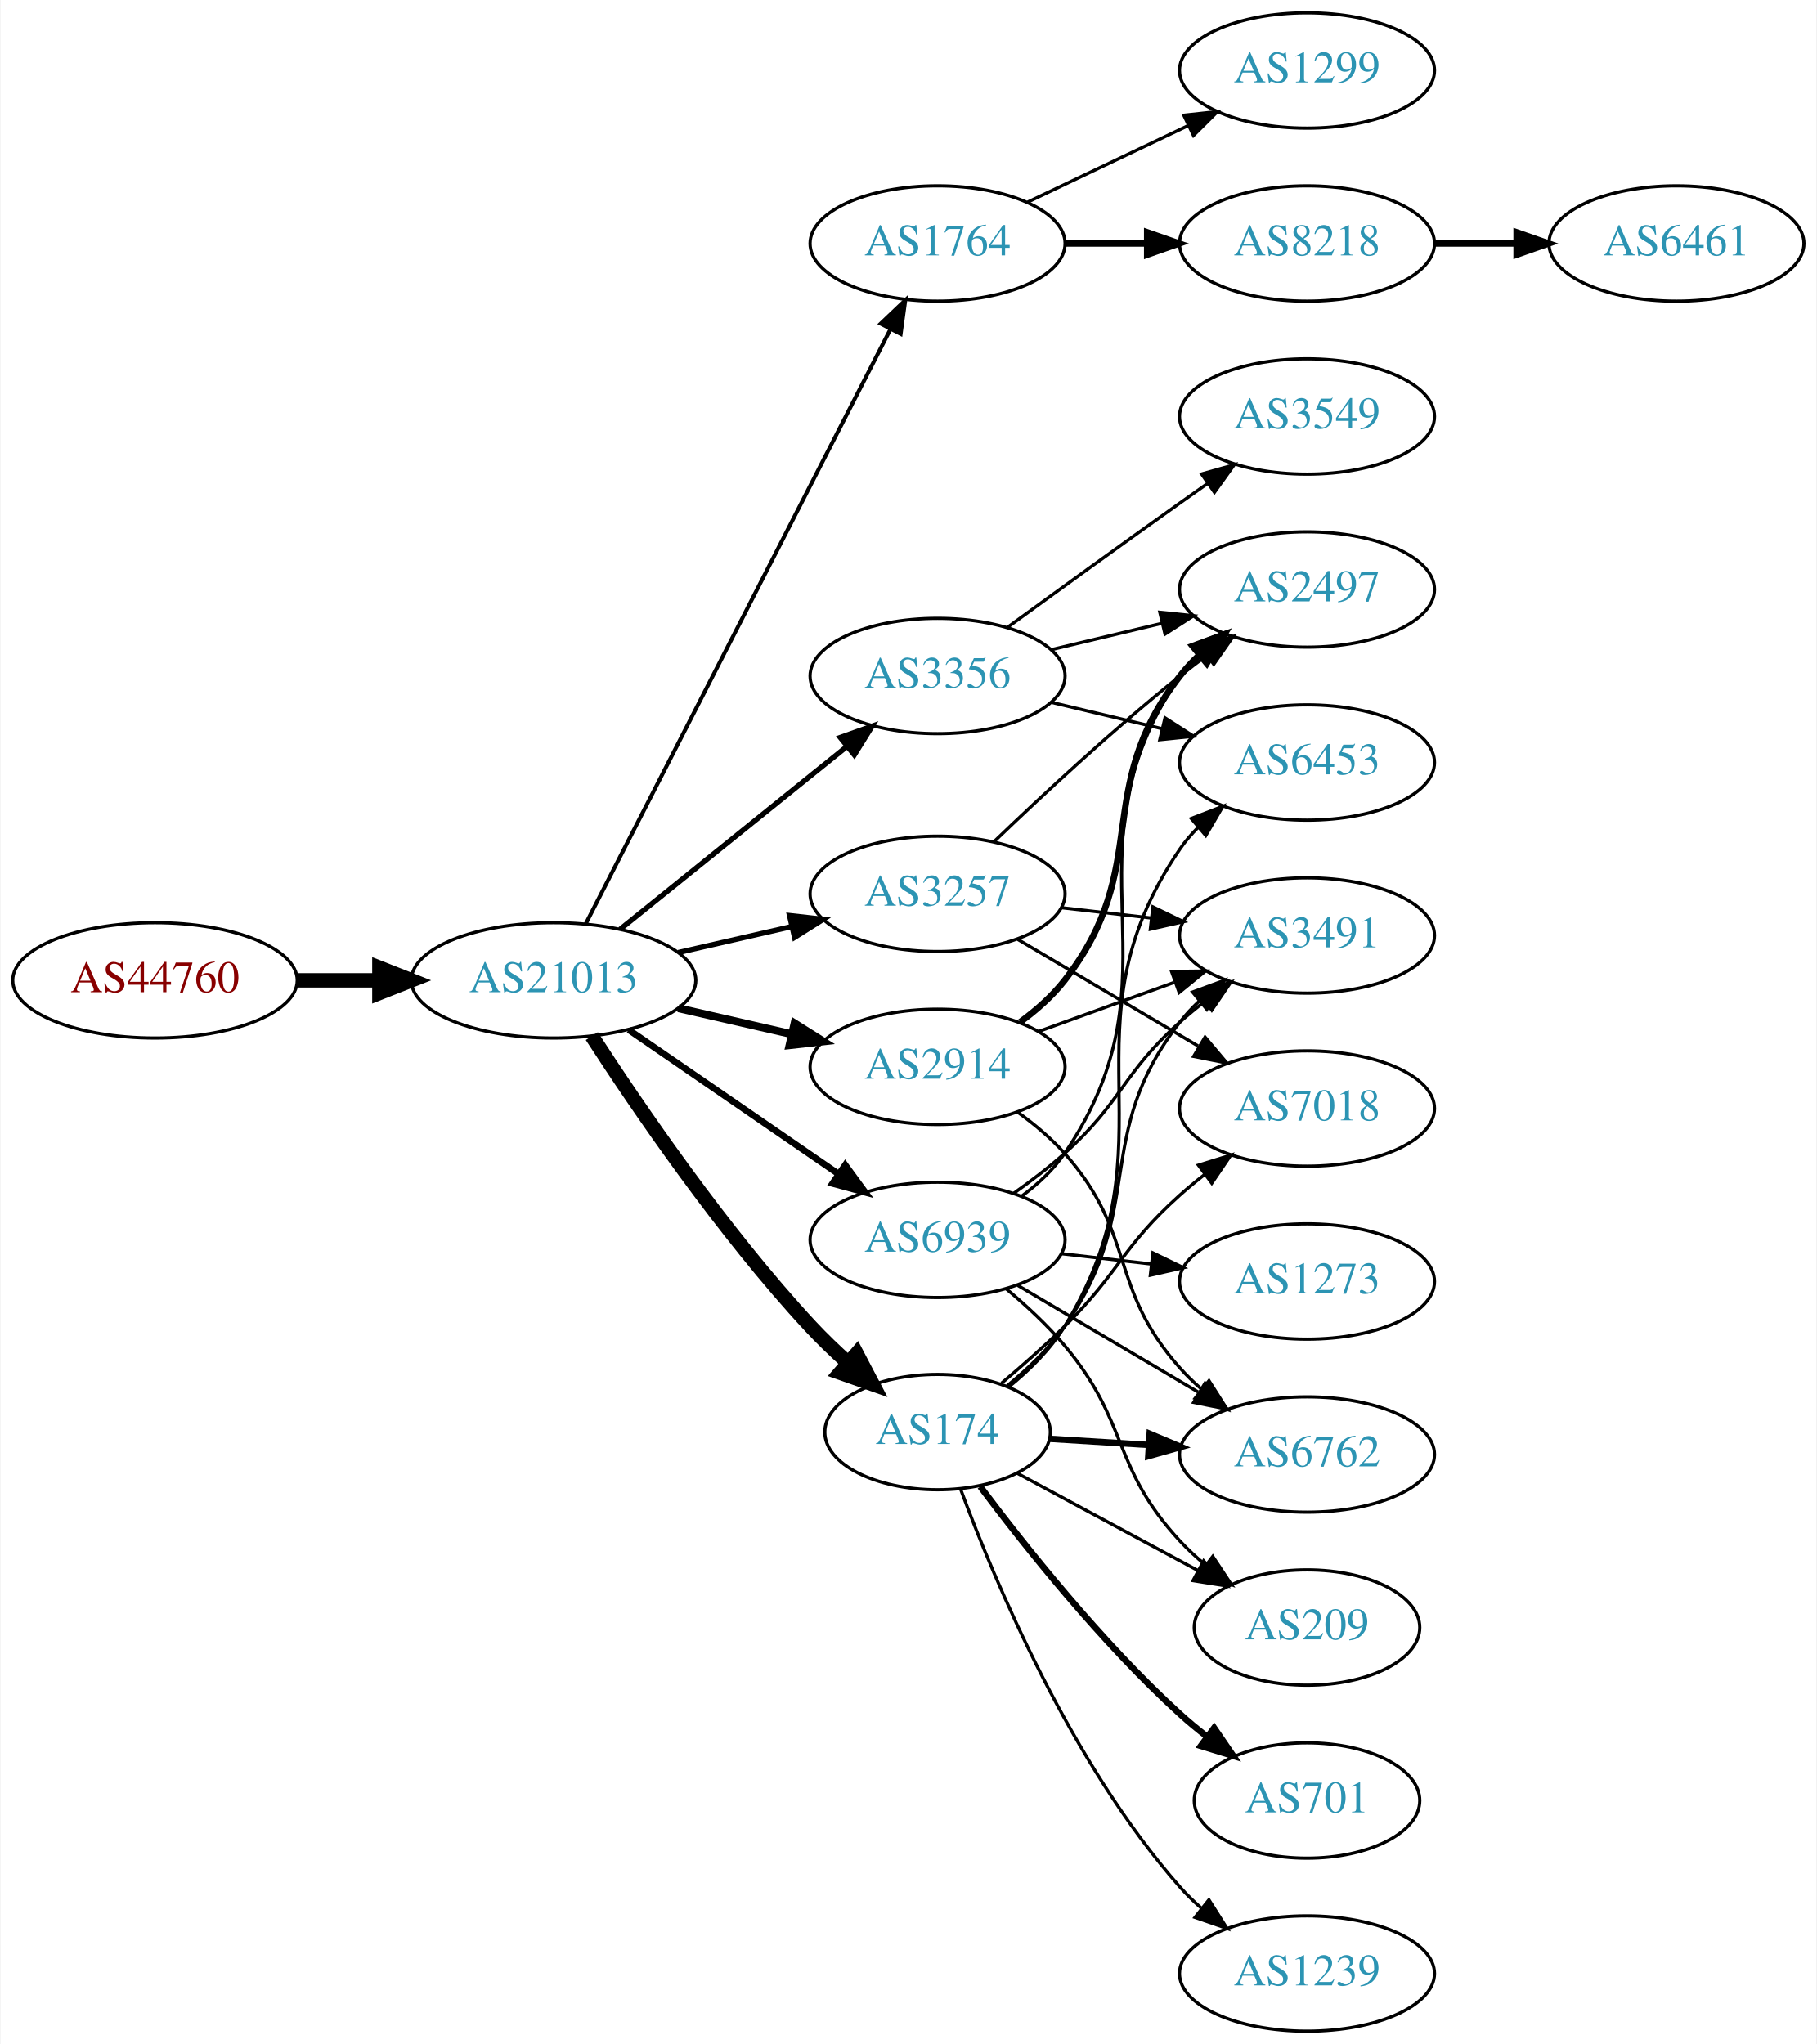
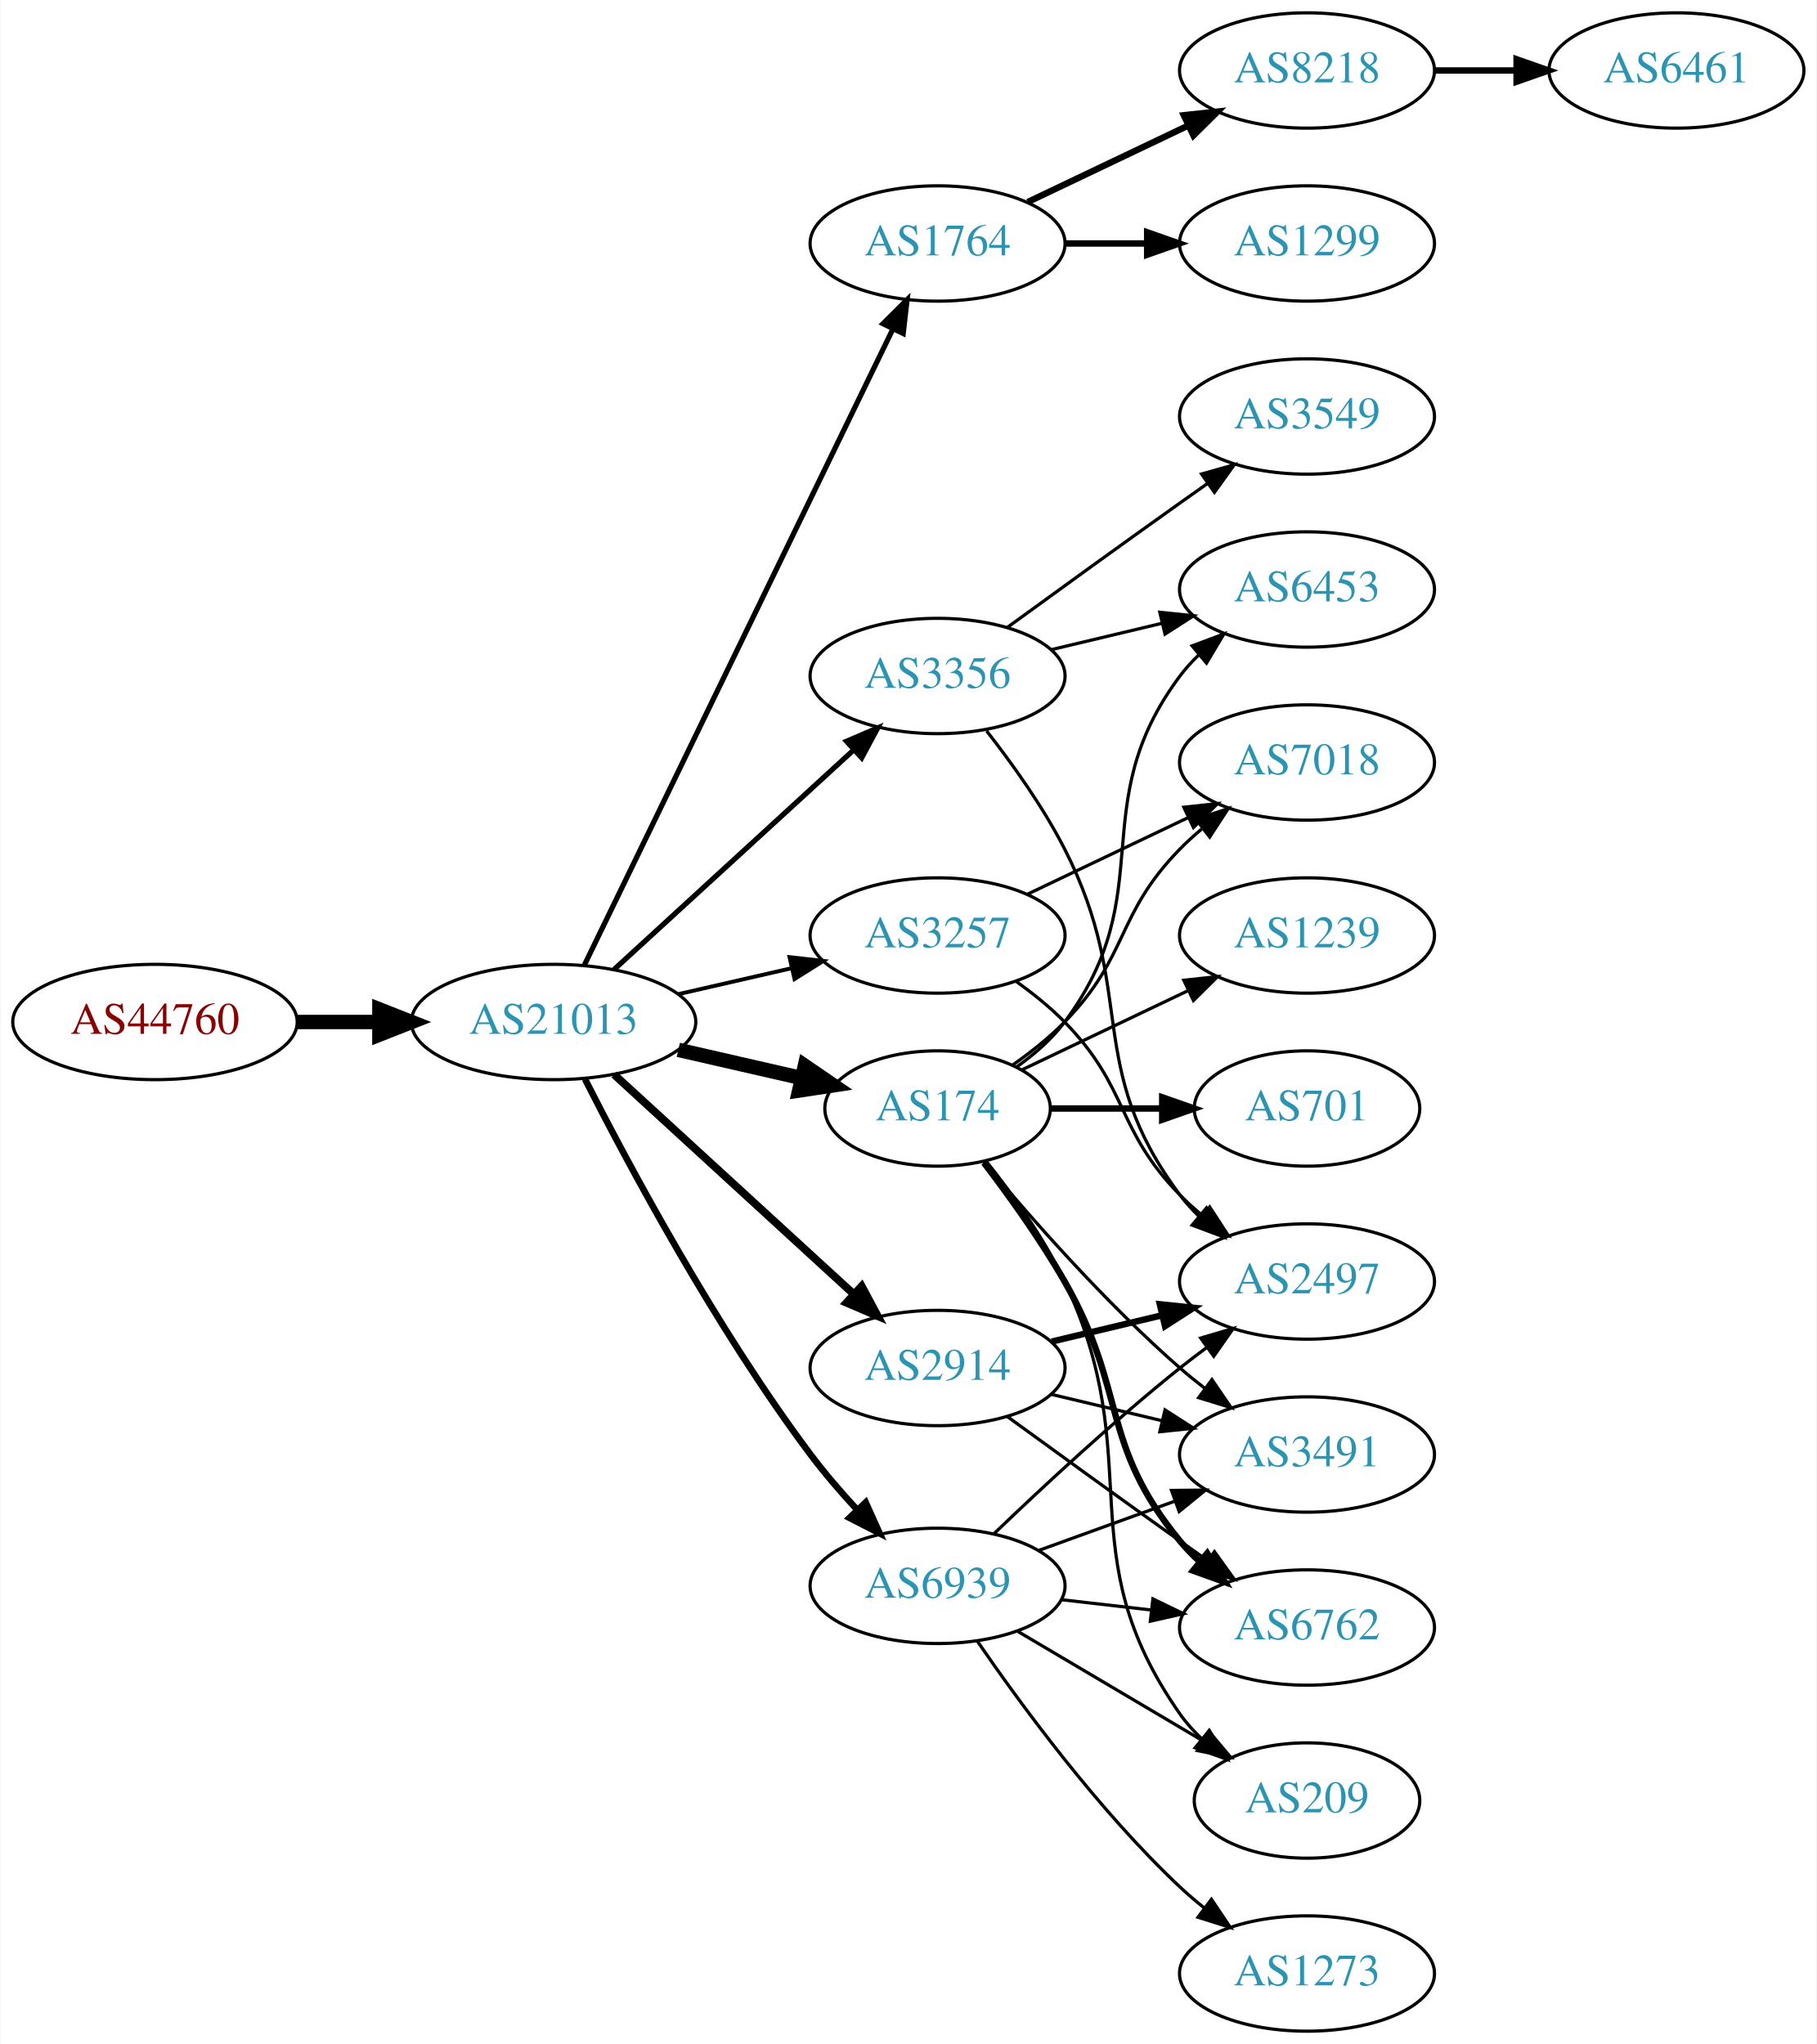
<svg xmlns="http://www.w3.org/2000/svg" xmlns:xlink="http://www.w3.org/1999/xlink" width="567pt" height="638pt" viewBox="0.00 0.00 566.66 638.00">
  <g id="graph0" class="graph" transform="scale(1 1) rotate(0) translate(4 634)">
    <polygon fill="white" stroke="none" points="-4,4 -4,-634 562.663,-634 562.663,4 -4,4" />
    <g id="node1" class="node">
      <g id="a_node1">
        <a xlink:href="/asn/44760" xlink:title="AS44760 ~ Skidata AG [AT]">
-           <ellipse fill="#ffffff" stroke="black" cx="44.196" cy="-328" rx="44.393" ry="18" />
-           <text text-anchor="middle" x="44.196" y="-324.3" font-family="Times,serif" font-size="14.00" fill="#880000">AS44760</text>
+           <ellipse fill="#ffffff" stroke="black" cx="44.196" cy="-315" rx="44.393" ry="18" />
+           <text text-anchor="middle" x="44.196" y="-311.3" font-family="Times,serif" font-size="14.00" fill="#880000">AS44760</text>
        </a>
      </g>
    </g>
    <g id="node2" class="node">
      <g id="a_node2">
        <a xlink:href="/asn/21013" xlink:title="AS21013 ~ Wels, AT [AT]">
-           <ellipse fill="#ffffff" stroke="black" cx="168.588" cy="-328" rx="44.393" ry="18" />
-           <text text-anchor="middle" x="168.588" y="-324.3" font-family="Times,serif" font-size="14.00" fill="#2c94b3">AS21013</text>
+           <ellipse fill="#ffffff" stroke="black" cx="168.588" cy="-315" rx="44.393" ry="18" />
+           <text text-anchor="middle" x="168.588" y="-311.3" font-family="Times,serif" font-size="14.00" fill="#2c94b3">AS21013</text>
        </a>
      </g>
    </g>
    <g id="edge1" class="edge">
-       <path fill="none" stroke="black" stroke-width="4.5" d="M88.692,-328C96.898,-328 105.569,-328 114.041,-328" />
-       <polygon fill="black" stroke="black" stroke-width="4.5" points="114.233,-331.938 124.233,-328 114.233,-324.063 114.233,-331.938" />
+       <path fill="none" stroke="black" stroke-width="4.5" d="M88.692,-315C96.898,-315 105.569,-315 114.041,-315" />
+       <polygon fill="black" stroke="black" stroke-width="4.5" points="114.233,-318.938 124.233,-315 114.233,-311.063 114.233,-318.938" />
    </g>
    <g id="node3" class="node">
      <g id="a_node3">
+         <a xlink:href="/asn/3356" xlink:title="AS3356 ~ Level 3 Parent, LLC [US]">
+           <ellipse fill="#ffffff" stroke="black" cx="288.431" cy="-423" rx="39.794" ry="18" />
+           <text text-anchor="middle" x="288.431" y="-419.3" font-family="Times,serif" font-size="14.00" fill="#2c94b3">AS3356</text>
+         </a>
+       </g>
+     </g>
+     <g id="edge2" class="edge">
+       <path fill="none" stroke="black" stroke-width="1.636" d="M187.486,-331.403C207.414,-349.667 239.772,-379.322 262.249,-399.921" />
+       <polygon fill="black" stroke="black" stroke-width="1.636" points="260.014,-402.62 269.751,-406.797 264.743,-397.46 260.014,-402.62" />
+     </g>
+     <g id="node4" class="node">
+       <g id="a_node4">
+         <a xlink:href="/asn/3257" xlink:title="AS3257 ~ GTT [DE]">
+           <ellipse fill="#ffffff" stroke="black" cx="288.431" cy="-342" rx="39.794" ry="18" />
+           <text text-anchor="middle" x="288.431" y="-338.3" font-family="Times,serif" font-size="14.00" fill="#2c94b3">AS3257</text>
+         </a>
+       </g>
+     </g>
+     <g id="edge3" class="edge">
+       <path fill="none" stroke="black" stroke-width="1.227" d="M207.523,-323.692C218.764,-326.267 231.176,-329.111 242.799,-331.774" />
+       <polygon fill="black" stroke="black" stroke-width="1.227" points="242.232,-335.235 252.761,-334.057 243.795,-328.412 242.232,-335.235" />
+     </g>
+     <g id="node5" class="node">
+       <g id="a_node5">
        <a xlink:href="/asn/1764" xlink:title="AS1764 ~ NEXTLAYER-AS [AT]">
          <ellipse fill="#ffffff" stroke="black" cx="288.431" cy="-558" rx="39.794" ry="18" />
          <text text-anchor="middle" x="288.431" y="-554.3" font-family="Times,serif" font-size="14.00" fill="#2c94b3">AS1764</text>
        </a>
      </g>
    </g>
-     <g id="edge2" class="edge">
-       <path fill="none" stroke="black" stroke-width="1.227" d="M178.639,-345.666C199.161,-385.719 249.329,-483.634 273.698,-531.196" />
-       <polygon fill="black" stroke="black" stroke-width="1.227" points="270.674,-532.97 278.349,-540.274 276.904,-529.778 270.674,-532.97" />
-     </g>
-     <g id="node4" class="node">
-       <g id="a_node4">
-         <a xlink:href="/asn/3257" xlink:title="AS3257 ~ GTT [DE]">
-           <ellipse fill="#ffffff" stroke="black" cx="288.431" cy="-355" rx="39.794" ry="18" />
-           <text text-anchor="middle" x="288.431" y="-351.3" font-family="Times,serif" font-size="14.00" fill="#2c94b3">AS3257</text>
-         </a>
-       </g>
-     </g>
-     <g id="edge3" class="edge">
-       <path fill="none" stroke="black" stroke-width="1.636" d="M207.523,-336.692C218.764,-339.267 231.176,-342.111 242.799,-344.774" />
-       <polygon fill="black" stroke="black" stroke-width="1.636" points="242.232,-348.235 252.761,-347.057 243.795,-341.412 242.232,-348.235" />
-     </g>
-     <g id="node5" class="node">
-       <g id="a_node5">
-         <a xlink:href="/asn/2914" xlink:title="AS2914 ~ NTT America, Inc. [US]">
-           <ellipse fill="#ffffff" stroke="black" cx="288.431" cy="-301" rx="39.794" ry="18" />
-           <text text-anchor="middle" x="288.431" y="-297.3" font-family="Times,serif" font-size="14.00" fill="#2c94b3">AS2914</text>
-         </a>
-       </g>
-     </g>
    <g id="edge4" class="edge">
-       <path fill="none" stroke="black" stroke-width="2.455" d="M207.523,-319.308C218.764,-316.733 231.176,-313.889 242.799,-311.226" />
-       <polygon fill="black" stroke="black" stroke-width="2.455" points="243.795,-314.588 252.761,-308.943 242.232,-307.765 243.795,-314.588" />
+       <path fill="none" stroke="black" stroke-width="1.636" d="M178.253,-332.868C198.734,-375.101 250.221,-481.272 274.447,-531.227" />
+       <polygon fill="black" stroke="black" stroke-width="1.636" points="271.399,-532.963 278.912,-540.433 277.697,-529.908 271.399,-532.963" />
    </g>
    <g id="node6" class="node">
      <g id="a_node6">
-         <a xlink:href="/asn/3356" xlink:title="AS3356 ~ Level 3 Parent, LLC [US]">
-           <ellipse fill="#ffffff" stroke="black" cx="288.431" cy="-423" rx="39.794" ry="18" />
-           <text text-anchor="middle" x="288.431" y="-419.3" font-family="Times,serif" font-size="14.00" fill="#2c94b3">AS3356</text>
+         <a xlink:href="/asn/2914" xlink:title="AS2914 ~ NTT America, Inc. [US]">
+           <ellipse fill="#ffffff" stroke="black" cx="288.431" cy="-207" rx="39.794" ry="18" />
+           <text text-anchor="middle" x="288.431" y="-203.3" font-family="Times,serif" font-size="14.00" fill="#2c94b3">AS2914</text>
        </a>
      </g>
    </g>
    <g id="edge5" class="edge">
-       <path fill="none" stroke="black" stroke-width="1.636" d="M189.312,-343.901C208.717,-359.544 238.503,-383.557 260.168,-401.021" />
-       <polygon fill="black" stroke="black" stroke-width="1.636" points="258.052,-403.812 268.034,-407.363 262.446,-398.362 258.052,-403.812" />
+       <path fill="none" stroke="black" stroke-width="2.455" d="M187.486,-298.597C207.414,-280.333 239.772,-250.678 262.249,-230.079" />
+       <polygon fill="black" stroke="black" stroke-width="2.455" points="264.743,-232.54 269.751,-223.203 260.014,-227.38 264.743,-232.54" />
    </g>
    <g id="node7" class="node">
      <g id="a_node7">
        <a xlink:href="/asn/174" xlink:title="AS174 ~ Cogent Communications [US]">
-           <ellipse fill="#ffffff" stroke="black" cx="288.431" cy="-187" rx="35.194" ry="18" />
-           <text text-anchor="middle" x="288.431" y="-183.3" font-family="Times,serif" font-size="14.00" fill="#2c94b3">AS174</text>
+           <ellipse fill="#ffffff" stroke="black" cx="288.431" cy="-288" rx="35.194" ry="18" />
+           <text text-anchor="middle" x="288.431" y="-284.3" font-family="Times,serif" font-size="14.00" fill="#2c94b3">AS174</text>
        </a>
      </g>
    </g>
    <g id="edge6" class="edge">
-       <path fill="none" stroke="black" stroke-width="4.5" d="M180.533,-310.599C194.869,-288.435 221.414,-249.476 248.784,-220 252.37,-216.139 256.385,-212.284 260.435,-208.641" />
-       <polygon fill="black" stroke="black" stroke-width="4.5" points="263.177,-211.476 268.162,-201.954 258.024,-205.521 263.177,-211.476" />
+       <path fill="none" stroke="black" stroke-width="4.5" d="M207.523,-306.308C219.84,-303.486 233.565,-300.342 246.116,-297.466" />
+       <polygon fill="black" stroke="black" stroke-width="4.5" points="247.012,-301.3 255.88,-295.229 245.253,-293.624 247.012,-301.3" />
    </g>
    <g id="node8" class="node">
      <g id="a_node8">
        <a xlink:href="/asn/6939" xlink:title="AS6939 ~ Hurricane Electric LLC [US]">
-           <ellipse fill="#ffffff" stroke="black" cx="288.431" cy="-247" rx="39.794" ry="18" />
-           <text text-anchor="middle" x="288.431" y="-243.3" font-family="Times,serif" font-size="14.00" fill="#2c94b3">AS6939</text>
+           <ellipse fill="#ffffff" stroke="black" cx="288.431" cy="-139" rx="39.794" ry="18" />
+           <text text-anchor="middle" x="288.431" y="-135.3" font-family="Times,serif" font-size="14.00" fill="#2c94b3">AS6939</text>
        </a>
      </g>
    </g>
    <g id="edge7" class="edge">
-       <path fill="none" stroke="black" stroke-width="2.045" d="M192.031,-312.574C210.612,-299.802 237.173,-281.545 257.553,-267.537" />
-       <polygon fill="black" stroke="black" stroke-width="2.045" points="259.609,-270.371 265.867,-261.822 255.643,-264.602 259.609,-270.371" />
+       <path fill="none" stroke="black" stroke-width="2.045" d="M178.402,-297.162C191.911,-270.545 219.287,-219.355 248.784,-180 253.12,-174.215 258.174,-168.353 263.169,-162.941" />
+       <polygon fill="black" stroke="black" stroke-width="2.045" points="265.994,-165.05 270.355,-155.394 260.925,-160.222 265.994,-165.05" />
    </g>
    <g id="node9" class="node">
      <g id="a_node9">
-         <a xlink:href="/asn/1299" xlink:title="AS1299 ~ Telia Carrier [EU]">
-           <ellipse fill="#ffffff" stroke="black" cx="403.724" cy="-612" rx="39.794" ry="18" />
-           <text text-anchor="middle" x="403.724" y="-608.3" font-family="Times,serif" font-size="14.00" fill="#2c94b3">AS1299</text>
+         <a xlink:href="/asn/2497" xlink:title="AS2497 ~ Internet Initiative Japan Inc. [JP]">
+           <ellipse fill="#ffffff" stroke="black" cx="403.724" cy="-234" rx="39.794" ry="18" />
+           <text text-anchor="middle" x="403.724" y="-230.3" font-family="Times,serif" font-size="14.00" fill="#2c94b3">AS2497</text>
        </a>
      </g>
    </g>
    <g id="edge8" class="edge">
-       <path fill="none" stroke="black" d="M316.567,-570.934C331.561,-578.081 350.382,-587.052 366.605,-594.785" />
-       <polygon fill="black" stroke="black" points="365.276,-598.028 375.809,-599.171 368.288,-591.709 365.276,-598.028" />
+       <path fill="none" stroke="black" d="M303.727,-405.86C311.713,-395.647 321.375,-382.147 328.077,-369 351.058,-323.923 333.806,-301.542 364.077,-261 365.822,-258.664 367.829,-256.455 369.992,-254.383" />
+       <polygon fill="black" stroke="black" points="372.352,-256.973 377.793,-247.882 367.87,-251.595 372.352,-256.973" />
    </g>
    <g id="node10" class="node">
      <g id="a_node10">
-         <a xlink:href="/asn/8218" xlink:title="AS8218 ~ legacy Neotelecoms [FR]">
-           <ellipse fill="#ffffff" stroke="black" cx="403.724" cy="-558" rx="39.794" ry="18" />
-           <text text-anchor="middle" x="403.724" y="-554.3" font-family="Times,serif" font-size="14.00" fill="#2c94b3">AS8218</text>
+         <a xlink:href="/asn/6453" xlink:title="AS6453 ~ TATA COMMUNICATIONS (AMERICA) INC [US]">
+           <ellipse fill="#ffffff" stroke="black" cx="403.724" cy="-450" rx="39.794" ry="18" />
+           <text text-anchor="middle" x="403.724" y="-446.3" font-family="Times,serif" font-size="14.00" fill="#2c94b3">AS6453</text>
        </a>
      </g>
    </g>
    <g id="edge9" class="edge">
-       <path fill="none" stroke="black" stroke-width="2" d="M328.103,-558C336.306,-558 345.07,-558 353.602,-558" />
-       <polygon fill="black" stroke="black" stroke-width="2" points="353.841,-561.5 363.841,-558 353.841,-554.5 353.841,-561.5" />
+       <path fill="none" stroke="black" d="M324.038,-431.248C334.909,-433.838 347.064,-436.735 358.506,-439.462" />
+       <polygon fill="black" stroke="black" points="357.789,-442.889 368.328,-441.803 359.412,-436.08 357.789,-442.889" />
    </g>
    <g id="node11" class="node">
      <g id="a_node11">
-         <a xlink:href="/asn/2497" xlink:title="AS2497 ~ Internet Initiative Japan Inc. [JP]">
-           <ellipse fill="#ffffff" stroke="black" cx="403.724" cy="-450" rx="39.794" ry="18" />
-           <text text-anchor="middle" x="403.724" y="-446.3" font-family="Times,serif" font-size="14.00" fill="#2c94b3">AS2497</text>
-         </a>
-       </g>
-     </g>
-     <g id="edge14" class="edge">
-       <path fill="none" stroke="black" d="M306.074,-371.312C320.85,-385.51 343.263,-406.363 364.077,-423 366.78,-425.161 369.645,-427.344 372.544,-429.484" />
-       <polygon fill="black" stroke="black" points="370.535,-432.35 380.698,-435.344 374.62,-426.666 370.535,-432.35" />
-     </g>
-     <g id="node14" class="node">
-       <g id="a_node14">
-         <a xlink:href="/asn/3491" xlink:title="AS3491 ~ PCCW Global, Inc. [US]">
-           <ellipse fill="#ffffff" stroke="black" cx="403.724" cy="-342" rx="39.794" ry="18" />
-           <text text-anchor="middle" x="403.724" y="-338.3" font-family="Times,serif" font-size="14.00" fill="#2c94b3">AS3491</text>
-         </a>
-       </g>
-     </g>
-     <g id="edge13" class="edge">
-       <path fill="none" stroke="black" d="M327.156,-350.671C336.137,-349.641 345.836,-348.528 355.193,-347.454" />
-       <polygon fill="black" stroke="black" points="355.628,-350.927 365.164,-346.31 354.83,-343.973 355.628,-350.927" />
-     </g>
-     <g id="node15" class="node">
-       <g id="a_node15">
-         <a xlink:href="/asn/7018" xlink:title="AS7018 ~ AT&amp;T Services, Inc. [US]">
-           <ellipse fill="#ffffff" stroke="black" cx="403.724" cy="-288" rx="39.794" ry="18" />
-           <text text-anchor="middle" x="403.724" y="-284.3" font-family="Times,serif" font-size="14.00" fill="#2c94b3">AS7018</text>
-         </a>
-       </g>
-     </g>
-     <g id="edge15" class="edge">
-       <path fill="none" stroke="black" d="M313.457,-340.791C329.83,-331.109 351.717,-318.165 369.721,-307.518" />
-       <polygon fill="black" stroke="black" points="371.906,-310.292 378.732,-302.188 368.343,-304.266 371.906,-310.292" />
-     </g>
-     <g id="edge23" class="edge">
-       <path fill="none" stroke="black" stroke-width="2" d="M314.213,-314.995C319.297,-318.719 324.256,-323.092 328.077,-328 355.818,-363.625 336.337,-387.375 364.077,-423 365.869,-425.301 367.91,-427.484 370.097,-429.538" />
-       <polygon fill="black" stroke="black" stroke-width="2" points="367.999,-432.344 377.941,-436.005 372.452,-426.943 367.999,-432.344" />
-     </g>
-     <g id="edge25" class="edge">
-       <path fill="none" stroke="black" d="M320.09,-312.095C333.062,-316.79 348.355,-322.324 362.236,-327.348" />
-       <polygon fill="black" stroke="black" points="361.446,-330.784 372.041,-330.896 363.828,-324.202 361.446,-330.784" />
-     </g>
-     <g id="node17" class="node">
-       <g id="a_node17">
-         <a xlink:href="/asn/6762" xlink:title="AS6762 ~ TELECOM ITALIA SPARKLE S.p.A. [IT]">
-           <ellipse fill="#ffffff" stroke="black" cx="403.724" cy="-180" rx="39.794" ry="18" />
-           <text text-anchor="middle" x="403.724" y="-176.3" font-family="Times,serif" font-size="14.00" fill="#2c94b3">AS6762</text>
-         </a>
-       </g>
-     </g>
-     <g id="edge24" class="edge">
-       <path fill="none" stroke="black" d="M313.346,-286.91C318.589,-283.14 323.834,-278.77 328.077,-274 350.545,-248.743 341.61,-232.257 364.077,-207 366.066,-204.764 368.275,-202.616 370.601,-200.577" />
-       <polygon fill="black" stroke="black" points="373.133,-203.036 378.808,-194.09 368.793,-197.545 373.133,-203.036" />
-     </g>
-     <g id="edge10" class="edge">
-       <path fill="none" stroke="black" d="M324.038,-431.248C334.909,-433.838 347.064,-436.735 358.506,-439.462" />
-       <polygon fill="black" stroke="black" points="357.789,-442.889 368.328,-441.803 359.412,-436.08 357.789,-442.889" />
-     </g>
-     <g id="node12" class="node">
-       <g id="a_node12">
        <a xlink:href="/asn/3549" xlink:title="AS3549 ~ Level 3 Parent, LLC [US]">
          <ellipse fill="#ffffff" stroke="black" cx="403.724" cy="-504" rx="39.794" ry="18" />
          <text text-anchor="middle" x="403.724" y="-500.3" font-family="Times,serif" font-size="14.00" fill="#2c94b3">AS3549</text>
        </a>
      </g>
    </g>
-     <g id="edge11" class="edge">
+     <g id="edge10" class="edge">
      <path fill="none" stroke="black" d="M310.279,-438.222C325.213,-449.091 345.827,-464.025 364.077,-477 366.898,-479.005 369.841,-481.085 372.789,-483.159" />
      <polygon fill="black" stroke="black" points="370.816,-486.05 381.013,-488.926 374.835,-480.319 370.816,-486.05" />
    </g>
+     <g id="edge11" class="edge">
+       <path fill="none" stroke="black" d="M313.025,-327.611C318.281,-323.852 323.613,-319.563 328.077,-315 348.25,-294.383 343.905,-281.617 364.077,-261 366.17,-258.861 368.453,-256.782 370.83,-254.79" />
+       <polygon fill="black" stroke="black" points="373.349,-257.268 379.13,-248.389 369.074,-251.725 373.349,-257.268" />
+     </g>
+     <g id="node12" class="node">
+       <g id="a_node12">
+         <a xlink:href="/asn/7018" xlink:title="AS7018 ~ AT&amp;T Services, Inc. [US]">
+           <ellipse fill="#ffffff" stroke="black" cx="403.724" cy="-396" rx="39.794" ry="18" />
+           <text text-anchor="middle" x="403.724" y="-392.3" font-family="Times,serif" font-size="14.00" fill="#2c94b3">AS7018</text>
+         </a>
+       </g>
+     </g>
+     <g id="edge12" class="edge">
+       <path fill="none" stroke="black" d="M316.567,-354.934C331.561,-362.081 350.382,-371.052 366.605,-378.785" />
+       <polygon fill="black" stroke="black" points="365.276,-382.028 375.809,-383.171 368.288,-375.709 365.276,-382.028" />
+     </g>
    <g id="node13" class="node">
      <g id="a_node13">
-         <a xlink:href="/asn/6453" xlink:title="AS6453 ~ TATA COMMUNICATIONS (AMERICA) INC [US]">
-           <ellipse fill="#ffffff" stroke="black" cx="403.724" cy="-396" rx="39.794" ry="18" />
-           <text text-anchor="middle" x="403.724" y="-392.3" font-family="Times,serif" font-size="14.00" fill="#2c94b3">AS6453</text>
-         </a>
-       </g>
-     </g>
-     <g id="edge12" class="edge">
-       <path fill="none" stroke="black" d="M324.038,-414.752C334.909,-412.162 347.064,-409.265 358.506,-406.538" />
-       <polygon fill="black" stroke="black" points="359.412,-409.92 368.328,-404.197 357.789,-403.111 359.412,-409.92" />
-     </g>
-     <g id="edge20" class="edge">
-       <path fill="none" stroke="black" d="M310.657,-201.1C317.104,-206.337 323.646,-212.782 328.077,-220 363.719,-278.061 325.664,-312.734 364.077,-369 365.721,-371.408 367.656,-373.669 369.769,-375.777" />
-       <polygon fill="black" stroke="black" points="367.594,-378.522 377.475,-382.345 372.135,-373.195 367.594,-378.522" />
-     </g>
-     <g id="edge16" class="edge">
-       <path fill="none" stroke="black" d="M310.138,-201.441C316.55,-206.701 323.203,-213.073 328.077,-220 354.059,-256.928 336.337,-279.375 364.077,-315 365.869,-317.301 367.91,-319.484 370.097,-321.538" />
-       <polygon fill="black" stroke="black" points="367.999,-324.344 377.941,-328.005 372.452,-318.943 367.999,-324.344" />
-     </g>
-     <g id="edge21" class="edge">
-       <path fill="none" stroke="black" d="M308.388,-202.256C314.815,-207.67 321.921,-213.929 328.077,-220 345.342,-237.028 346.007,-244.828 364.077,-261 366.517,-263.183 369.138,-265.344 371.823,-267.435" />
-       <polygon fill="black" stroke="black" points="369.838,-270.32 379.959,-273.454 374.002,-264.693 369.838,-270.32" />
+         <a xlink:href="/asn/1299" xlink:title="AS1299 ~ Telia Carrier [EU]">
+           <ellipse fill="#ffffff" stroke="black" cx="403.724" cy="-558" rx="39.794" ry="18" />
+           <text text-anchor="middle" x="403.724" y="-554.3" font-family="Times,serif" font-size="14.00" fill="#2c94b3">AS1299</text>
+         </a>
+       </g>
+     </g>
+     <g id="edge13" class="edge">
+       <path fill="none" stroke="black" stroke-width="2" d="M328.103,-558C336.306,-558 345.07,-558 353.602,-558" />
+       <polygon fill="black" stroke="black" stroke-width="2" points="353.841,-561.5 363.841,-558 353.841,-554.5 353.841,-561.5" />
+     </g>
+     <g id="node14" class="node">
+       <g id="a_node14">
+         <a xlink:href="/asn/8218" xlink:title="AS8218 ~ legacy Neotelecoms [FR]">
+           <ellipse fill="#ffffff" stroke="black" cx="403.724" cy="-612" rx="39.794" ry="18" />
+           <text text-anchor="middle" x="403.724" y="-608.3" font-family="Times,serif" font-size="14.00" fill="#2c94b3">AS8218</text>
+         </a>
+       </g>
+     </g>
+     <g id="edge14" class="edge">
+       <path fill="none" stroke="black" stroke-width="2" d="M316.567,-570.934C331.561,-578.081 350.382,-587.052 366.605,-594.785" />
+       <polygon fill="black" stroke="black" stroke-width="2" points="365.276,-598.028 375.809,-599.171 368.288,-591.709 365.276,-598.028" />
+     </g>
+     <g id="edge17" class="edge">
+       <path fill="none" stroke="black" stroke-width="2" d="M324.038,-215.248C334.909,-217.838 347.064,-220.735 358.506,-223.462" />
+       <polygon fill="black" stroke="black" stroke-width="2" points="357.789,-226.889 368.328,-225.803 359.412,-220.08 357.789,-226.889" />
+     </g>
+     <g id="node15" class="node">
+       <g id="a_node15">
+         <a xlink:href="/asn/3491" xlink:title="AS3491 ~ PCCW Global, Inc. [US]">
+           <ellipse fill="#ffffff" stroke="black" cx="403.724" cy="-180" rx="39.794" ry="18" />
+           <text text-anchor="middle" x="403.724" y="-176.3" font-family="Times,serif" font-size="14.00" fill="#2c94b3">AS3491</text>
+         </a>
+       </g>
+     </g>
+     <g id="edge15" class="edge">
+       <path fill="none" stroke="black" d="M324.038,-198.752C334.909,-196.162 347.064,-193.265 358.506,-190.538" />
+       <polygon fill="black" stroke="black" points="359.412,-193.92 368.328,-188.197 357.789,-187.111 359.412,-193.92" />
    </g>
    <g id="node16" class="node">
      <g id="a_node16">
-         <a xlink:href="/asn/701" xlink:title="AS701 ~ UUNET [US]">
-           <ellipse fill="#ffffff" stroke="black" cx="403.724" cy="-72" rx="35.194" ry="18" />
-           <text text-anchor="middle" x="403.724" y="-68.3" font-family="Times,serif" font-size="14.00" fill="#2c94b3">AS701</text>
-         </a>
-       </g>
-     </g>
-     <g id="edge17" class="edge">
-       <path fill="none" stroke="black" stroke-width="2" d="M301.756,-169.983C315.69,-151.378 339.635,-121.254 364.077,-99 366.699,-96.613 369.539,-94.261 372.45,-92.001" />
-       <polygon fill="black" stroke="black" stroke-width="2" points="374.735,-94.665 380.714,-85.919 370.586,-89.027 374.735,-94.665" />
+         <a xlink:href="/asn/6762" xlink:title="AS6762 ~ TELECOM ITALIA SPARKLE S.p.A. [IT]">
+           <ellipse fill="#ffffff" stroke="black" cx="403.724" cy="-126" rx="39.794" ry="18" />
+           <text text-anchor="middle" x="403.724" y="-122.3" font-family="Times,serif" font-size="14.00" fill="#2c94b3">AS6762</text>
+         </a>
+       </g>
+     </g>
+     <g id="edge16" class="edge">
+       <path fill="none" stroke="black" d="M310.279,-191.778C325.213,-180.909 345.827,-165.975 364.077,-153 366.898,-150.995 369.841,-148.915 372.789,-146.841" />
+       <polygon fill="black" stroke="black" points="374.835,-149.681 381.013,-141.074 370.816,-143.95 374.835,-149.681" />
+     </g>
+     <g id="edge23" class="edge">
+       <path fill="none" stroke="black" d="M313.157,-301.011C318.654,-304.919 324.062,-309.622 328.077,-315 358.349,-355.542 333.806,-382.458 364.077,-423 365.822,-425.336 367.829,-427.545 369.992,-429.617" />
+       <polygon fill="black" stroke="black" points="367.87,-432.405 377.793,-436.118 372.352,-427.027 367.87,-432.405" />
+     </g>
+     <g id="edge22" class="edge">
+       <path fill="none" stroke="black" d="M311.814,-301.532C317.455,-305.49 323.269,-310.086 328.077,-315 348.25,-335.617 343.905,-348.383 364.077,-369 366.17,-371.139 368.453,-373.218 370.83,-375.21" />
+       <polygon fill="black" stroke="black" points="369.074,-378.275 379.13,-381.611 373.349,-372.732 369.074,-378.275" />
    </g>
    <g id="edge18" class="edge">
-       <path fill="none" stroke="black" stroke-width="2" d="M323.422,-184.9C333.101,-184.302 343.837,-183.638 354.202,-182.998" />
-       <polygon fill="black" stroke="black" stroke-width="2" points="354.625,-186.479 364.39,-182.369 354.193,-179.492 354.625,-186.479" />
+       <path fill="none" stroke="black" d="M302.796,-271.501C317.051,-254.404 340.746,-227.381 364.077,-207 366.543,-204.846 369.182,-202.706 371.879,-200.628" />
+       <polygon fill="black" stroke="black" points="374.052,-203.375 380.033,-194.63 369.904,-197.736 374.052,-203.375" />
+     </g>
+     <g id="edge21" class="edge">
+       <path fill="none" stroke="black" stroke-width="2" d="M302.892,-271.087C310.785,-260.73 320.634,-247.008 328.077,-234 347.642,-199.806 339.013,-183.394 364.077,-153 365.932,-150.75 368.02,-148.604 370.238,-146.576" />
+       <polygon fill="black" stroke="black" stroke-width="2" points="372.587,-149.177 378.143,-140.156 368.174,-143.744 372.587,-149.177" />
+     </g>
+     <g id="node17" class="node">
+       <g id="a_node17">
+         <a xlink:href="/asn/1239" xlink:title="AS1239 ~ Sprint [US]">
+           <ellipse fill="#ffffff" stroke="black" cx="403.724" cy="-342" rx="39.794" ry="18" />
+           <text text-anchor="middle" x="403.724" y="-338.3" font-family="Times,serif" font-size="14.00" fill="#2c94b3">AS1239</text>
+         </a>
+       </g>
+     </g>
+     <g id="edge19" class="edge">
+       <path fill="none" stroke="black" d="M314.856,-300.119C330.159,-307.413 349.882,-316.814 366.764,-324.86" />
+       <polygon fill="black" stroke="black" points="365.271,-328.026 375.804,-329.169 368.283,-321.707 365.271,-328.026" />
    </g>
    <g id="node18" class="node">
      <g id="a_node18">
-         <a xlink:href="/asn/1239" xlink:title="AS1239 ~ Sprint [US]">
-           <ellipse fill="#ffffff" stroke="black" cx="403.724" cy="-18" rx="39.794" ry="18" />
-           <text text-anchor="middle" x="403.724" y="-14.3" font-family="Times,serif" font-size="14.00" fill="#2c94b3">AS1239</text>
-         </a>
-       </g>
-     </g>
-     <g id="edge19" class="edge">
-       <path fill="none" stroke="black" d="M295.609,-169.21C306.196,-140.597 330.006,-83.653 364.077,-45 366.056,-42.755 368.258,-40.601 370.579,-38.557" />
-       <polygon fill="black" stroke="black" points="373.112,-41.015 378.777,-32.062 368.765,-35.528 373.112,-41.015" />
+         <a xlink:href="/asn/701" xlink:title="AS701 ~ UUNET [US]">
+           <ellipse fill="#ffffff" stroke="black" cx="403.724" cy="-288" rx="35.194" ry="18" />
+           <text text-anchor="middle" x="403.724" y="-284.3" font-family="Times,serif" font-size="14.00" fill="#2c94b3">AS701</text>
+         </a>
+       </g>
+     </g>
+     <g id="edge20" class="edge">
+       <path fill="none" stroke="black" stroke-width="2" d="M323.73,-288C334.6,-288 346.778,-288 358.255,-288" />
+       <polygon fill="black" stroke="black" stroke-width="2" points="358.541,-291.5 368.541,-288 358.541,-284.5 358.541,-291.5" />
    </g>
    <g id="node19" class="node">
      <g id="a_node19">
        <a xlink:href="/asn/209" xlink:title="AS209 ~ CenturyLink Communications, LLC [US]">
-           <ellipse fill="#ffffff" stroke="black" cx="403.724" cy="-126" rx="35.194" ry="18" />
-           <text text-anchor="middle" x="403.724" y="-122.3" font-family="Times,serif" font-size="14.00" fill="#2c94b3">AS209</text>
-         </a>
-       </g>
-     </g>
-     <g id="edge22" class="edge">
-       <path fill="none" stroke="black" d="M313.181,-174.212C329.536,-165.406 351.49,-153.586 369.566,-143.853" />
-       <polygon fill="black" stroke="black" points="371.469,-146.803 378.615,-138.981 368.151,-140.64 371.469,-146.803" />
+           <ellipse fill="#ffffff" stroke="black" cx="403.724" cy="-72" rx="35.194" ry="18" />
+           <text text-anchor="middle" x="403.724" y="-68.3" font-family="Times,serif" font-size="14.00" fill="#2c94b3">AS209</text>
+         </a>
+       </g>
+     </g>
+     <g id="edge24" class="edge">
+       <path fill="none" stroke="black" d="M303.653,-271.483C311.816,-261.267 321.682,-247.554 328.077,-234 354.576,-177.841 328.464,-149.869 364.077,-99 366.002,-96.251 368.301,-93.69 370.806,-91.327" />
+       <polygon fill="black" stroke="black" points="373.223,-93.873 378.767,-84.844 368.803,-88.445 373.223,-93.873" />
    </g>
    <g id="edge28" class="edge">
-       <path fill="none" stroke="black" d="M314.68,-260.655C319.739,-264.396 324.57,-268.863 328.077,-274 366.49,-330.266 325.664,-366.734 364.077,-423 365.721,-425.408 367.656,-427.669 369.769,-429.777" />
-       <polygon fill="black" stroke="black" points="367.594,-432.522 377.475,-436.345 372.135,-427.195 367.594,-432.522" />
+       <path fill="none" stroke="black" d="M306.074,-155.312C320.85,-169.51 343.263,-190.363 364.077,-207 366.78,-209.161 369.645,-211.344 372.544,-213.484" />
+       <polygon fill="black" stroke="black" points="370.535,-216.35 380.698,-219.344 374.62,-210.666 370.535,-216.35" />
    </g>
    <g id="edge30" class="edge">
-       <path fill="none" stroke="black" d="M312.195,-261.546C317.594,-265.359 323.198,-269.633 328.077,-274 346.147,-290.172 346.007,-298.828 364.077,-315 366.517,-317.183 369.138,-319.344 371.823,-321.435" />
-       <polygon fill="black" stroke="black" points="369.838,-324.32 379.959,-327.454 374.002,-318.693 369.838,-324.32" />
+       <path fill="none" stroke="black" d="M320.09,-150.095C333.062,-154.79 348.355,-160.324 362.236,-165.348" />
+       <polygon fill="black" stroke="black" points="361.446,-168.784 372.041,-168.896 363.828,-162.202 361.446,-168.784" />
+     </g>
+     <g id="edge29" class="edge">
+       <path fill="none" stroke="black" d="M327.156,-134.671C336.137,-133.641 345.836,-132.528 355.193,-131.454" />
+       <polygon fill="black" stroke="black" points="355.628,-134.927 365.164,-130.31 354.83,-127.973 355.628,-134.927" />
    </g>
    <g id="edge27" class="edge">
-       <path fill="none" stroke="black" d="M313.457,-232.791C329.83,-223.109 351.717,-210.165 369.721,-199.518" />
-       <polygon fill="black" stroke="black" points="371.906,-202.292 378.732,-194.188 368.343,-196.266 371.906,-202.292" />
-     </g>
-     <g id="edge29" class="edge">
-       <path fill="none" stroke="black" d="M309.864,-231.71C316.116,-226.487 322.743,-220.351 328.077,-214 348.324,-189.894 342.687,-176.097 364.077,-153 366.486,-150.399 369.186,-147.905 372.01,-145.557" />
-       <polygon fill="black" stroke="black" points="374.319,-148.198 380.156,-139.356 370.079,-142.628 374.319,-148.198" />
+       <path fill="none" stroke="black" d="M313.457,-124.791C330.161,-114.912 352.606,-101.639 370.811,-90.873" />
+       <polygon fill="black" stroke="black" points="373.065,-93.606 379.891,-85.503 369.502,-87.581 373.065,-93.606" />
    </g>
    <g id="node21" class="node">
      <g id="a_node21">
        <a xlink:href="/asn/1273" xlink:title="AS1273 ~ Vodafone Group PLC [EU]">
-           <ellipse fill="#ffffff" stroke="black" cx="403.724" cy="-234" rx="39.794" ry="18" />
-           <text text-anchor="middle" x="403.724" y="-230.3" font-family="Times,serif" font-size="14.00" fill="#2c94b3">AS1273</text>
-         </a>
-       </g>
-     </g>
-     <g id="edge31" class="edge">
-       <path fill="none" stroke="black" d="M327.156,-242.671C336.137,-241.641 345.836,-240.528 355.193,-239.454" />
-       <polygon fill="black" stroke="black" points="355.628,-242.927 365.164,-238.31 354.83,-235.973 355.628,-242.927" />
+           <ellipse fill="#ffffff" stroke="black" cx="403.724" cy="-18" rx="39.794" ry="18" />
+           <text text-anchor="middle" x="403.724" y="-14.3" font-family="Times,serif" font-size="14.00" fill="#2c94b3">AS1273</text>
+         </a>
+       </g>
+     </g>
+     <g id="edge26" class="edge">
+       <path fill="none" stroke="black" d="M300.788,-121.817C314.396,-101.972 338.574,-68.985 364.077,-45 366.462,-42.757 369.045,-40.556 371.706,-38.438" />
+       <polygon fill="black" stroke="black" points="373.896,-41.171 379.804,-32.377 369.701,-35.567 373.896,-41.171" />
    </g>
    <g id="node20" class="node">
      <g id="a_node20">
        <a xlink:href="/asn/6461" xlink:title="AS6461 ~ Zayo Bandwidth [US]">
-           <ellipse fill="#ffffff" stroke="black" cx="519.017" cy="-558" rx="39.794" ry="18" />
-           <text text-anchor="middle" x="519.017" y="-554.3" font-family="Times,serif" font-size="14.00" fill="#2c94b3">AS6461</text>
-         </a>
-       </g>
-     </g>
-     <g id="edge26" class="edge">
-       <path fill="none" stroke="black" stroke-width="2" d="M443.396,-558C451.599,-558 460.363,-558 468.895,-558" />
-       <polygon fill="black" stroke="black" stroke-width="2" points="469.134,-561.5 479.134,-558 469.134,-554.5 469.134,-561.5" />
+           <ellipse fill="#ffffff" stroke="black" cx="519.017" cy="-612" rx="39.794" ry="18" />
+           <text text-anchor="middle" x="519.017" y="-608.3" font-family="Times,serif" font-size="14.00" fill="#2c94b3">AS6461</text>
+         </a>
+       </g>
+     </g>
+     <g id="edge25" class="edge">
+       <path fill="none" stroke="black" stroke-width="2" d="M443.396,-612C451.599,-612 460.363,-612 468.895,-612" />
+       <polygon fill="black" stroke="black" stroke-width="2" points="469.134,-615.5 479.134,-612 469.134,-608.5 469.134,-615.5" />
    </g>
  </g>
</svg>
